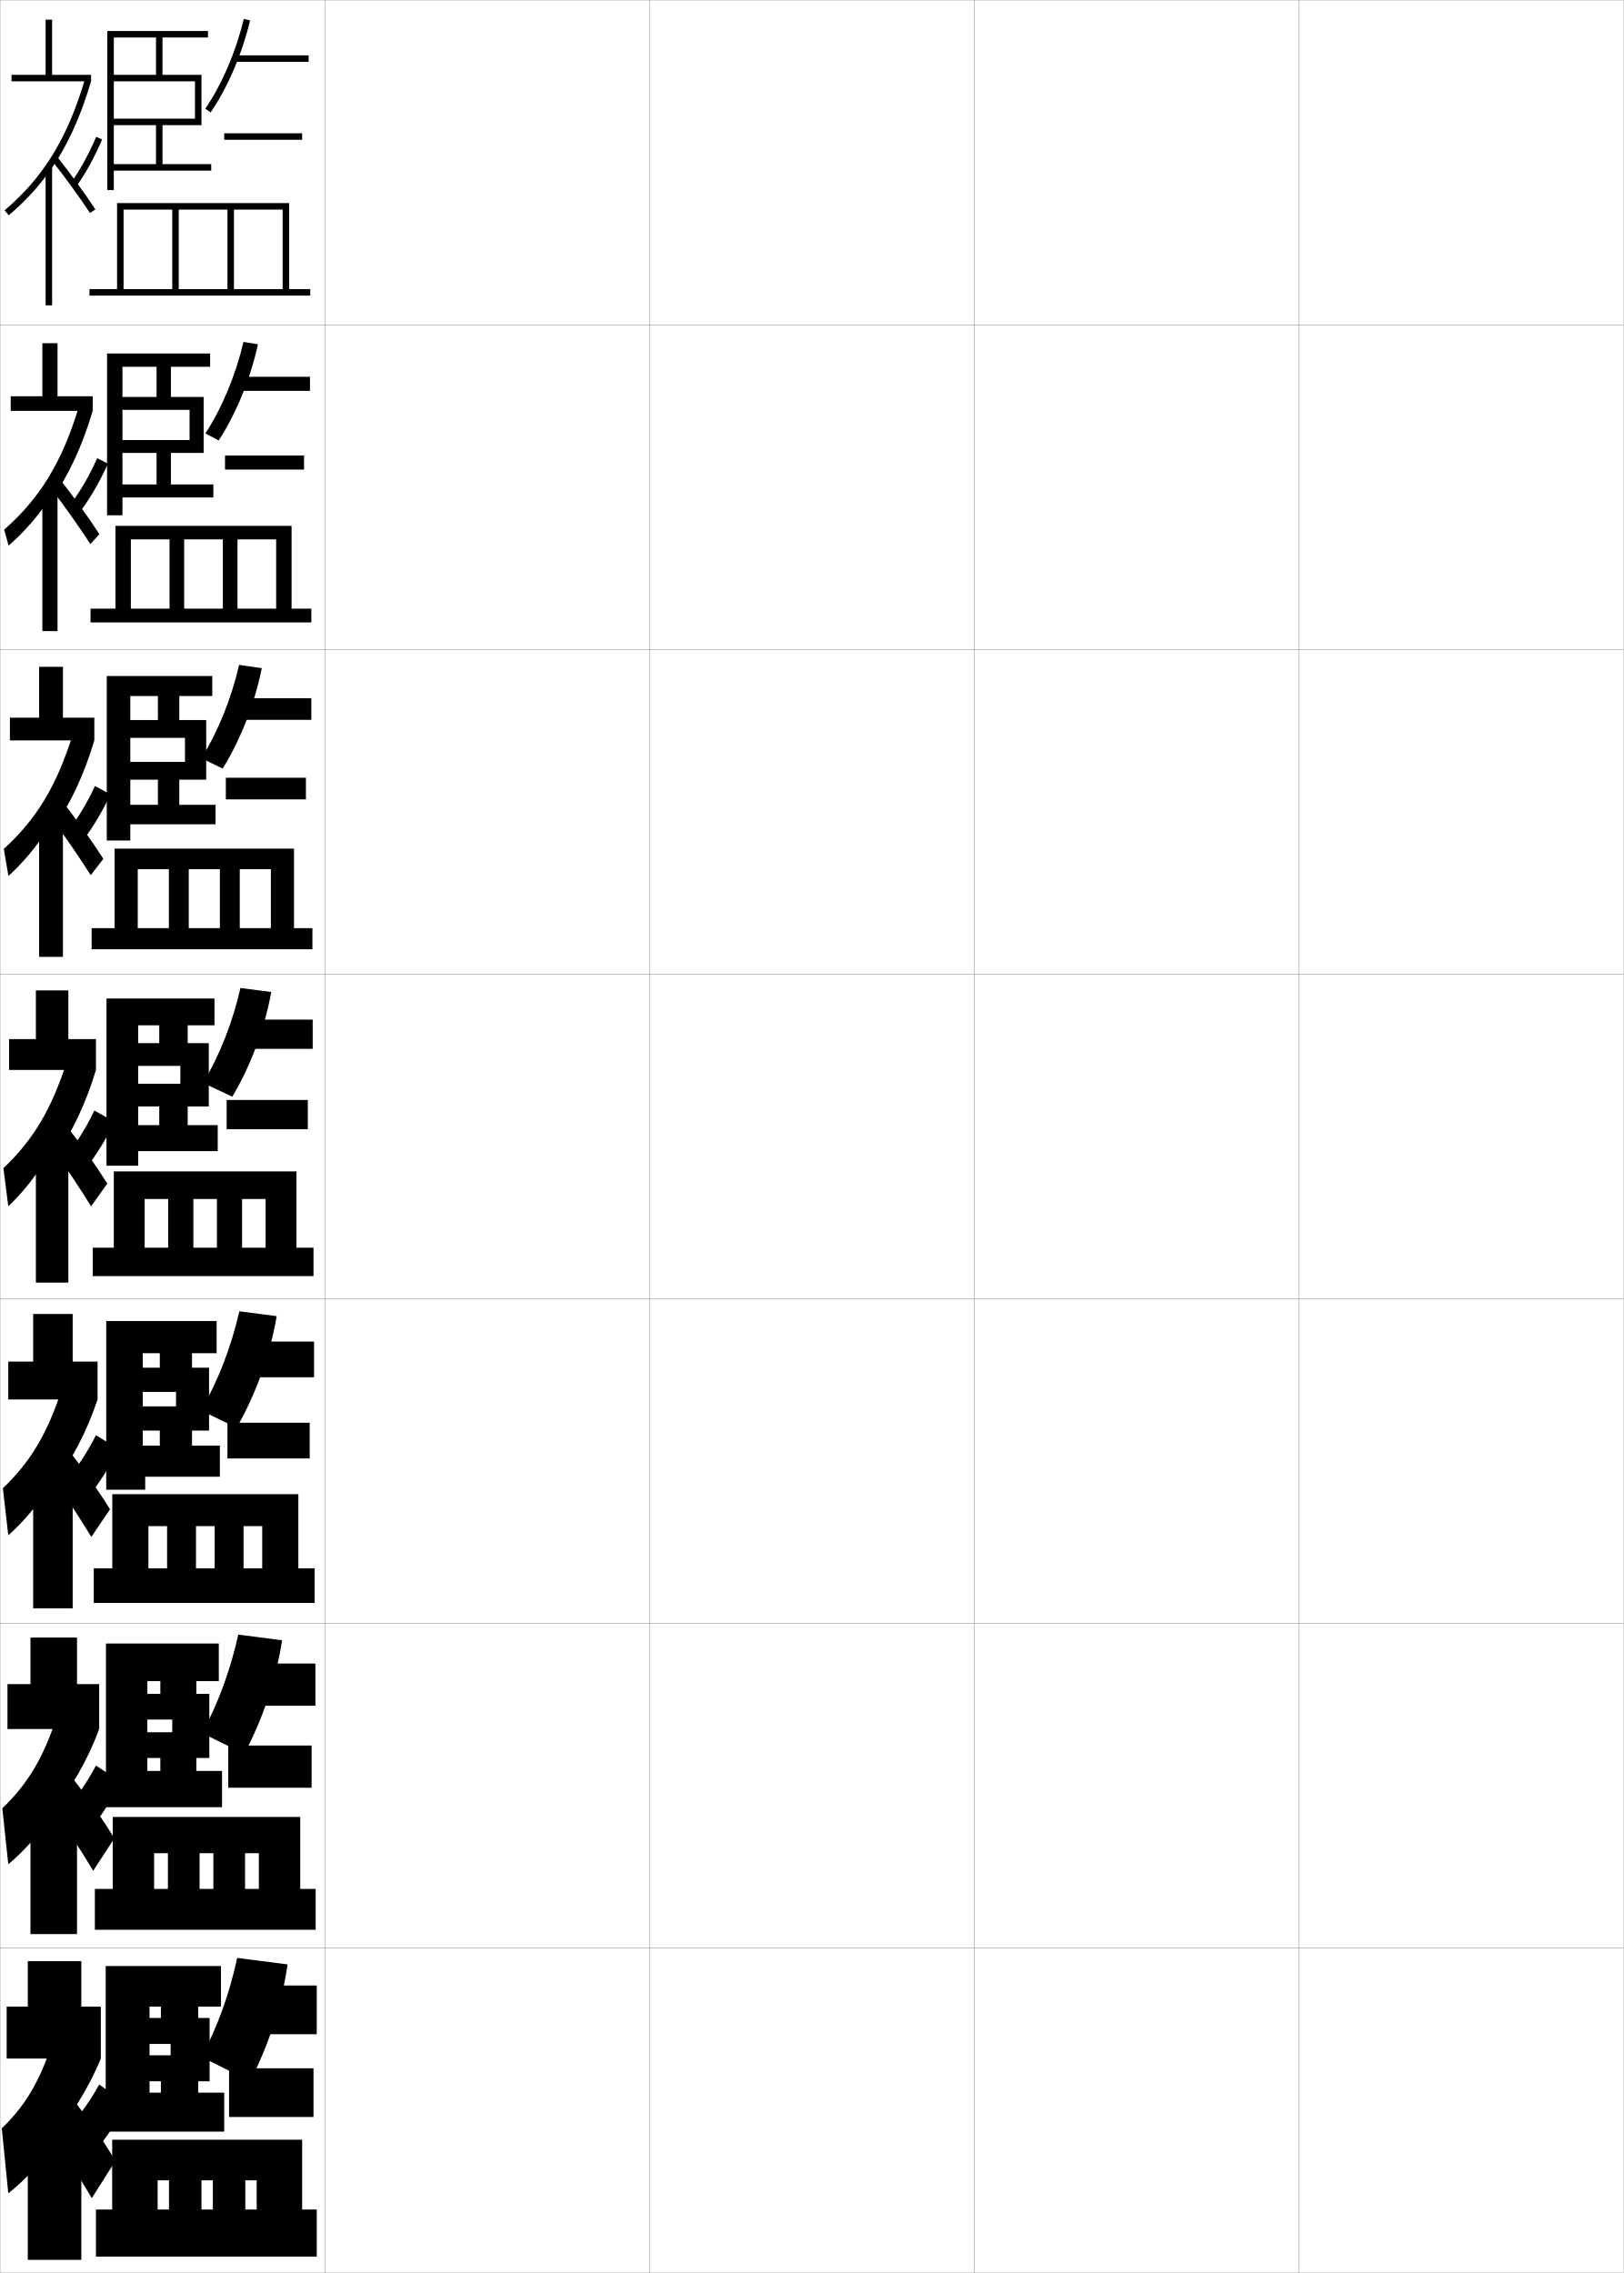
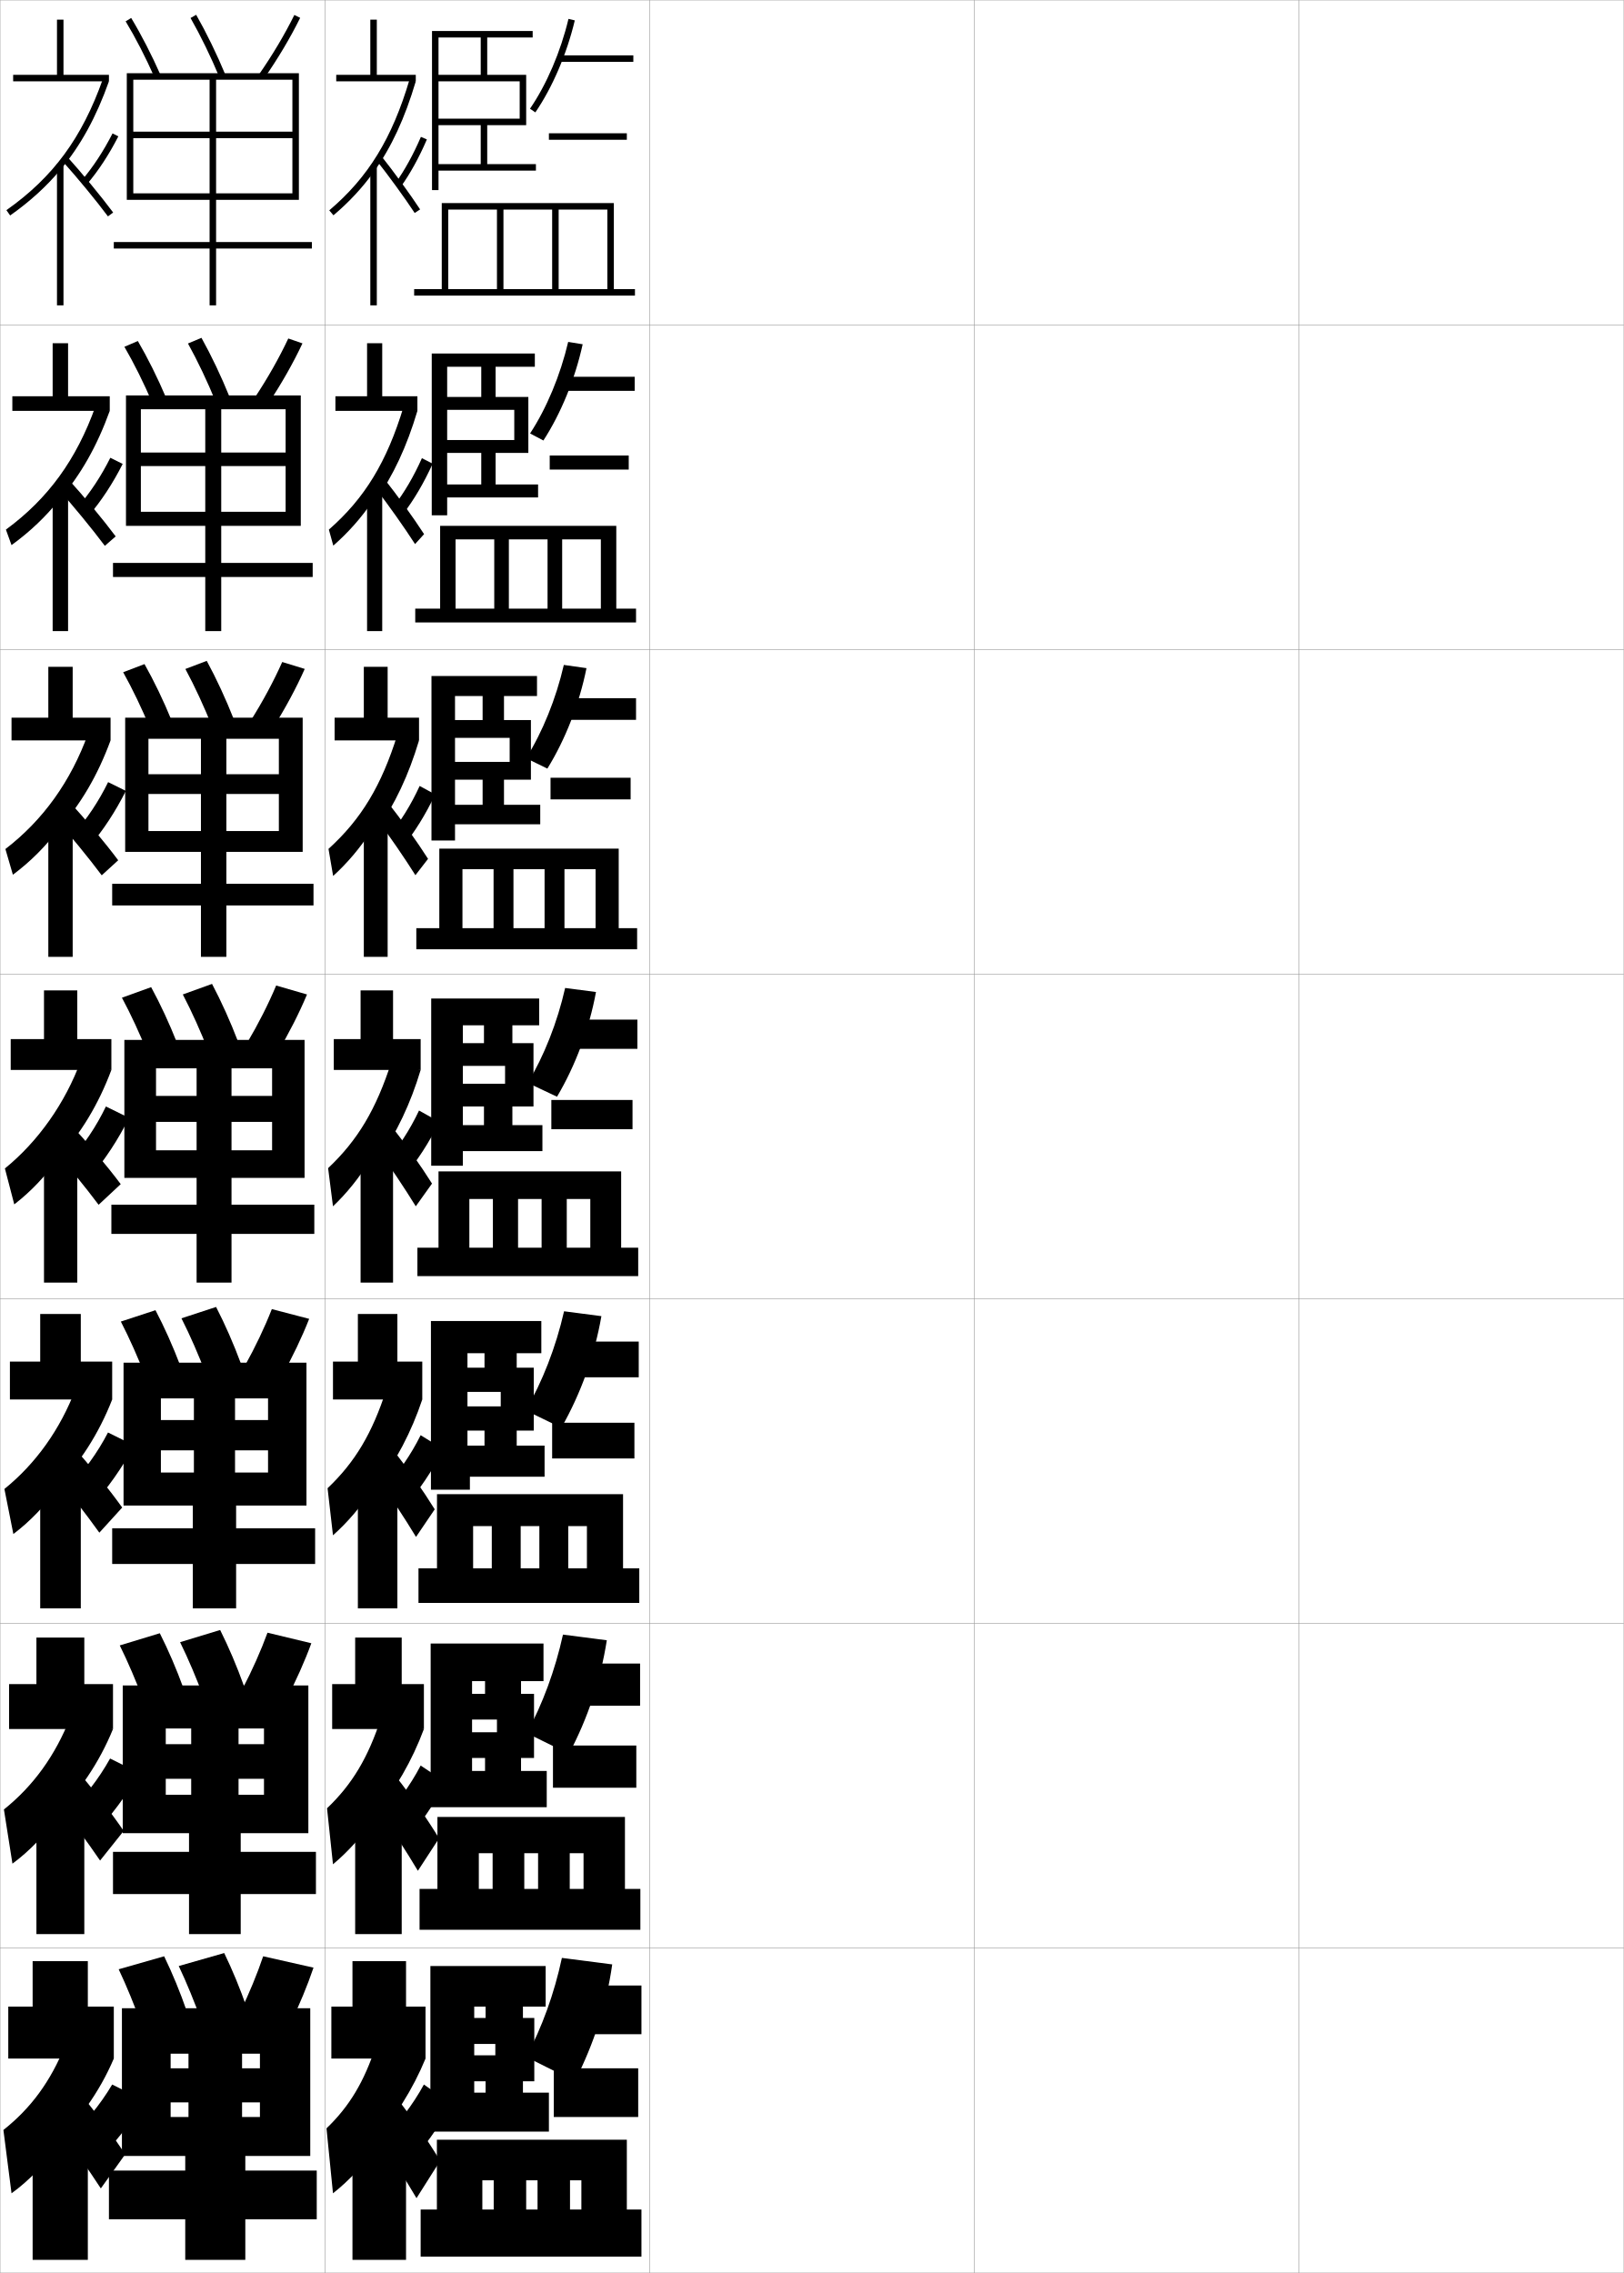
<svg xmlns="http://www.w3.org/2000/svg" width="500.1" height="700.1" viewBox="0 0 500.1 700.1" overflow="visible" enable-background="new 0 0 500.1 700.1" xml:space="preserve">
  <g id="glyphs">
    <g>
      <rect x="0.05" y="0.05" fill="none" stroke="#999999" stroke-width="0.1" width="100" height="100" />
      <rect x="0.05" y="100.05" fill="none" stroke="#999999" stroke-width="0.1" width="100" height="100" />
      <rect x="0.05" y="200.05" fill="none" stroke="#999999" stroke-width="0.1" width="100" height="100" />
      <rect x="0.05" y="300.05" fill="none" stroke="#999999" stroke-width="0.1" width="100" height="100" />
      <rect x="0.05" y="400.05" fill="none" stroke="#999999" stroke-width="0.1" width="100" height="100" />
      <rect x="0.05" y="500.05" fill="none" stroke="#999999" stroke-width="0.1" width="100" height="100" />
      <rect x="0.05" y="600.05" fill="none" stroke="#999999" stroke-width="0.1" width="100" height="100" />
      <rect x="100.05" y="0.05" fill="none" stroke="#999999" stroke-width="0.1" width="100" height="100" />
      <rect x="100.05" y="100.05" fill="none" stroke="#999999" stroke-width="0.1" width="100" height="100" />
      <rect x="100.05" y="200.05" fill="none" stroke="#999999" stroke-width="0.1" width="100" height="100" />
      <rect x="100.05" y="300.05" fill="none" stroke="#999999" stroke-width="0.1" width="100" height="100" />
      <rect x="100.05" y="400.05" fill="none" stroke="#999999" stroke-width="0.1" width="100" height="100" />
      <rect x="100.05" y="500.05" fill="none" stroke="#999999" stroke-width="0.1" width="100" height="100" />
      <rect x="100.05" y="600.05" fill="none" stroke="#999999" stroke-width="0.1" width="100" height="100" />
      <rect x="200.05" y="0.05" fill="none" stroke="#999999" stroke-width="0.1" width="100" height="100" />
      <rect x="200.05" y="100.05" fill="none" stroke="#999999" stroke-width="0.1" width="100" height="100" />
      <rect x="200.05" y="200.05" fill="none" stroke="#999999" stroke-width="0.1" width="100" height="100" />
      <rect x="200.05" y="300.05" fill="none" stroke="#999999" stroke-width="0.1" width="100" height="100" />
      <rect x="200.05" y="400.05" fill="none" stroke="#999999" stroke-width="0.1" width="100" height="100" />
      <rect x="200.05" y="500.05" fill="none" stroke="#999999" stroke-width="0.1" width="100" height="100" />
      <rect x="200.05" y="600.05" fill="none" stroke="#999999" stroke-width="0.1" width="100" height="100" />
      <rect x="300.05" y="0.05" fill="none" stroke="#999999" stroke-width="0.1" width="100" height="100" />
      <rect x="300.05" y="100.05" fill="none" stroke="#999999" stroke-width="0.1" width="100" height="100" />
      <rect x="300.05" y="200.05" fill="none" stroke="#999999" stroke-width="0.1" width="100" height="100" />
      <rect x="300.05" y="300.05" fill="none" stroke="#999999" stroke-width="0.1" width="100" height="100" />
      <rect x="300.05" y="400.05" fill="none" stroke="#999999" stroke-width="0.1" width="100" height="100" />
      <rect x="300.05" y="500.05" fill="none" stroke="#999999" stroke-width="0.1" width="100" height="100" />
      <rect x="300.05" y="600.05" fill="none" stroke="#999999" stroke-width="0.1" width="100" height="100" />
      <rect x="400.05" y="0.05" fill="none" stroke="#999999" stroke-width="0.1" width="100" height="100" />
      <rect x="400.05" y="100.05" fill="none" stroke="#999999" stroke-width="0.1" width="100" height="100" />
      <rect x="400.05" y="200.05" fill="none" stroke="#999999" stroke-width="0.1" width="100" height="100" />
      <rect x="400.05" y="300.05" fill="none" stroke="#999999" stroke-width="0.1" width="100" height="100" />
      <rect x="400.05" y="400.05" fill="none" stroke="#999999" stroke-width="0.1" width="100" height="100" />
      <rect x="400.05" y="500.05" fill="none" stroke="#999999" stroke-width="0.1" width="100" height="100" />
      <rect x="400.05" y="600.05" fill="none" stroke="#999999" stroke-width="0.1" width="100" height="100" />
    </g>
    <g>
-       <polygon points="16.05,23.05 16.05,6.05 14.05,6.05 14.05,23.05 3.55,23.05       3.55,25.05 28.05,25.05 28.05,23.05 " />
-       <path d="M15.05,53.03c5.513-7.67,9.652-16.67,13-27.98l-1.918-0.568      c-5.359,18.111-12.755,30.166-24.729,40.306L2.696,66.312      C7.479,62.264,11.54,57.914,15.05,53.03L15.05,53.03z" />
-       <path d="M15.768,49.172c3.844,4.833,8.757,11.588,11.947,16.429l1.67-1.102      c-3.22-4.884-8.176-11.698-12.053-16.571L15.768,49.172z" />
-       <rect x="14.05" y="51.05" width="2" height="43" />
-       <path d="M21.738,56.465l1.623,1.17c2.905-4.03,5.709-9.11,8.107-14.69      l-1.838-0.789C27.289,47.603,24.56,52.551,21.738,56.465z" />
-     </g>
-     <g>
-       <polygon points="17.716,122.05 28.55,122.05 28.55,126.549 3.299,126.549       3.299,122.05 13.049,122.05 13.049,105.716 17.716,105.716 " />
-       <path d="M15.549,154.37l-0.917,0.167c-3.347,4.937-7.412,9.517-11.985,13.521      l-1.362-4.934c11.035-9.648,17.84-20.83,22.986-37.788l4.279,1.212      C25.284,137.542,21.106,146.51,15.549,154.37z" />
-       <path d="M15.778,150.548l2.543-3.08c4.027,5.067,9.009,11.99,12.285,17.048      l-2.78,3.067C24.604,162.574,19.696,155.616,15.778,150.548z" />
-       <rect x="13.049" y="151.216" width="4.667" height="43.167" />
-       <path d="M21.258,155.91c3.164-4.038,6.183-9.173,8.678-14.79l3.309,1.693      c-2.665,5.881-5.751,11.13-9.072,15.46L21.258,155.91z" />
-     </g>
-     <g>
-       <polygon points="19.383,221.05 29.05,221.05 29.05,228.05 3.05,228.05       3.05,221.05 12.05,221.05 12.05,205.383 19.383,205.383 " />
-       <path d="M16.05,255.71l-1.833,0.333c-3.184,4.99-7.251,9.799-11.618,13.761      l-1.431-8.342c10.096-9.157,16.31-19.464,21.243-35.269l6.639,1.856      C25.866,238.724,21.65,247.661,16.05,255.71z" />
-       <path d="M15.789,251.924l3.521-4.915c4.176,5.26,9.185,12.29,12.518,17.523      l-3.89,5.034C24.685,264.389,19.783,257.226,15.789,251.924z" />
-       <rect x="12.05" y="251.383" width="7.333" height="43.333" />
-       <path d="M19.779,257.354c3.507-4.161,6.815-9.484,9.464-15.27l4.779,2.596      c-2.931,6.183-6.299,11.601-10.036,16.23L19.779,257.354z" />
-     </g>
-     <g>
-       <polygon points="21.05,320.05 29.55,320.05 29.55,329.55 2.8,329.55       2.8,320.05 11.05,320.05 11.05,305.05 21.05,305.05 " />
-       <path d="M16.55,357.05l-2.75,0.5c-3.021,5.043-7.092,10.082-11.25,14l-1.5-11.75      c9.157-8.665,14.78-18.099,19.5-32.75l9,2.5      C26.447,339.905,22.194,348.812,16.55,357.05z" />
-       <path d="M15.8,353.3l4.5-6.75c4.325,5.454,9.361,12.592,12.75,18l-5,7      C24.766,366.203,19.868,358.837,15.8,353.3z" />
-       <rect x="11.05" y="351.55" width="10" height="43.5" />
-       <path d="M18.8,357.8c3.85-4.284,7.447-9.795,10.25-15.75l6.25,3.5      c-3.196,6.483-6.848,12.07-11,17L18.8,357.8z" />
-     </g>
-     <g>
-       <polygon points="2.549,431.05 2.549,419.383 10.216,419.383 10.216,404.717       22.383,404.717 22.383,419.383 30.05,419.383 30.05,431.05 " />
-       <path d="M14.716,458.55c-3.187,5.096-7.766,10.458-12.167,14.333l-1.667-14.5      c8.45-8.029,13.72-16.836,18.083-30.333l11.083,3      c-3.357,10.037-8.032,18.905-14.334,27.333L14.716,458.55z" />
-       <path d="M20.883,446.383c4.475,5.648,9.556,12.917,13,18.5l-5.76,8.5      c-3.328-5.508-8.264-13.062-12.407-18.833L20.883,446.383z" />
-       <rect x="10.216" y="451.717" width="12.167" height="43.666" />
-       <path d="M36.549,446.383c-3.485,6.773-7.431,12.604-12,17.833l-6.167-6      c4.2-4.4,8.142-10.075,11.167-16.166L36.549,446.383z" />
-     </g>
-     <g>
-       <polygon points="2.3,532.55 2.3,518.717 9.383,518.717 9.383,504.383       23.716,504.383 23.716,518.717 30.55,518.717 30.55,532.55 " />
-       <path d="M15.633,559.55c-3.351,5.149-8.439,10.835-13.083,14.667l-1.833-17.25      c7.743-7.394,12.658-15.573,16.667-27.917l13.167,3.5      c-3.611,9.72-8.707,18.55-15.667,27.167L15.633,559.55z" />
-       <path d="M21.966,547.217c4.624,5.842,9.75,13.242,13.25,19l-6.519,10      c-3.372-5.669-8.346-13.41-12.564-19.417L21.966,547.217z" />
-       <rect x="9.383" y="551.883" width="14.333" height="43.834" />
-       <path d="M37.3,548.967c-3.774,7.062-8.015,13.137-13,18.666l-6.833-7.25      c4.55-4.519,8.837-10.355,12.083-16.583L37.3,548.967z" />
-     </g>
-     <g>
-       <polygon points="2.05,634.05 2.05,618.05 8.55,618.05 8.55,604.05       25.05,604.05 25.05,618.05 31.05,618.05 31.05,634.05 " />
-       <path d="M16.55,660.55c-3.516,5.202-9.112,11.211-14,15l-2-20      c7.036-6.757,11.598-14.311,15.25-25.5l15.25,4c-3.866,9.401-9.383,18.194-17,27      L16.55,660.55z" />
-       <path d="M22.05,646.05c4.772,6.036,9.944,13.567,13.5,19.5l-7.279,11.5      c-3.415-5.829-8.428-13.759-12.721-20L22.05,646.05z" />
-       <rect x="8.55" y="652.05" width="16.5" height="44" />
-       <path d="M39.05,648.05c-4.063,7.353-8.599,13.671-14,19.5l-7.5-8.5      c4.9-4.636,9.531-10.637,13-17L39.05,648.05z" />
-     </g>
-     <g>
-       <polygon points="48.05,11.55 48.05,23.05 35.05,23.05 35.05,25.05       60.05,25.05 60.05,36.55 35.05,36.55 35.05,38.55 48.05,38.55       48.05,50.55 50.05,50.55 50.05,38.55 62.05,38.55 62.05,23.05       50.05,23.05 50.05,11.55 64.05,11.55 64.05,9.55 33.05,9.55       33.05,58.55 35.05,58.55 35.05,52.55 65.05,52.55 65.05,50.55       35.05,50.55 35.05,11.55 " />
-       <path d="M63.225,33.484L64.875,34.615c5.257-7.675,9.685-18.002,12.147-28.334      l-1.945-0.463C72.669,15.92,68.349,26.004,63.225,33.484z" />
-       <rect x="72.05" y="17.05" width="23" height="2" />
-       <rect x="69.05" y="41.05" width="24" height="2" />
-       <polygon points="27.55,89.05 27.55,91.05 95.55,91.05 95.55,89.05       89.05,89.05 89.05,62.55 36.05,62.55 36.05,89.05 38.05,89.05       38.05,64.55 53.05,64.55 53.05,89.05 55.05,89.05 55.05,64.55       70.05,64.55 70.05,89.05 72.05,89.05 72.05,64.55 87.05,64.55       87.05,89.05 " />
-     </g>
-     <g>
-       <polygon points="48.217,112.966 48.217,122.266 37.716,122.266 37.716,126.233       58.383,126.233 58.383,135.533 37.716,135.533 37.716,139.5 48.217,139.5       48.217,149.216 52.633,149.216 52.633,139.5 62.716,139.5 62.716,122.266       52.633,122.266 52.633,112.966 64.716,112.966 64.716,108.883 32.966,108.883       32.966,158.716 37.716,158.716 37.716,153.216 65.716,153.216 65.716,149.216       37.716,149.216 37.716,112.966 " />
-       <path d="M63.249,133.506l4.101,2.171c5.404-8.337,9.749-18.941,12.098-29.64      l-4.463-0.726C72.585,115.567,68.324,125.772,63.249,133.506z" />
-       <rect x="72.383" y="116.049" width="23.083" height="4.333" />
-       <rect x="69.3" y="140.299" width="24.333" height="4.333" />
-       <polygon points="27.884,187.466 27.884,191.716 95.883,191.716 95.883,187.466       89.8,187.466 89.8,161.966 35.55,161.966 35.55,187.466 40.3,187.466       40.3,166.133 52.217,166.133 52.217,187.466 56.717,187.466 56.717,166.133       68.633,166.133 68.633,187.466 73.134,187.466 73.134,166.133 85.05,166.133       85.05,187.466 " />
-     </g>
-     <g>
-       <polygon points="48.633,214.383 48.633,221.783 40.133,221.783 40.133,227.267       56.966,227.267 56.966,234.666 40.133,234.666 40.133,240.149 48.633,240.149       48.633,247.883 55.216,247.883 55.216,240.149 63.507,240.149 63.507,221.783       55.216,221.783 55.216,214.383 65.382,214.383 65.382,208.216 32.883,208.216       32.883,258.883 40.133,258.883 40.133,253.883 66.382,253.883 66.382,247.883       40.133,247.883 40.133,214.383 " />
-       <path d="M62.025,233.528l6.55,3.21c5.552-8.999,9.813-19.88,12.049-30.945      l-6.981-0.988C71.252,215.215,67.051,225.542,62.025,233.528z" />
-       <rect x="72.717" y="215.05" width="23.166" height="6.667" />
-       <rect x="69.551" y="239.55" width="24.665" height="6.667" />
-       <polygon points="28.216,285.883 28.216,292.383 96.216,292.383 96.216,285.883       90.549,285.883 90.549,261.383 35.298,261.383 35.298,285.883 42.423,285.883       42.423,267.716 52.007,267.716 52.007,285.883 58.132,285.883 58.132,267.716       67.715,267.716 67.715,285.883 73.841,285.883 73.841,267.716 83.424,267.716       83.424,285.883 " />
-     </g>
-     <g>
-       <polygon points="49.05,315.8 49.05,321.3 42.55,321.3 42.55,328.3       55.55,328.3 55.55,333.8 42.55,333.8 42.55,340.8 49.05,340.8       49.05,346.55 57.8,346.55 57.8,340.8 64.3,340.8 64.3,321.3       57.8,321.3 57.8,315.8 66.05,315.8 66.05,307.55 32.8,307.55       32.8,359.05 42.55,359.05 42.55,354.55 67.05,354.55 67.05,346.55       42.55,346.55 42.55,315.8 " />
-       <path d="M62.55,333.55l9,4.25c5.7-9.661,9.879-20.818,12-32.25l-9.5-1.25      C71.669,314.863,67.526,325.311,62.55,333.55z" />
-       <rect x="73.05" y="314.05" width="23.25" height="9" />
-       <rect x="69.8" y="338.8" width="25" height="9" />
-       <polygon points="28.55,384.3 28.55,393.05 96.55,393.05 96.55,384.3       91.3,384.3 91.3,360.8 35.05,360.8 35.05,384.3 44.55,384.3       44.55,369.3 51.8,369.3 51.8,384.3 59.55,384.3 59.55,369.3       66.8,369.3 66.8,384.3 74.55,384.3 74.55,369.3 81.8,369.3       81.8,384.3 " />
-     </g>
-     <g>
-       <polygon points="49.217,416.8 49.217,421.259 43.966,421.259 43.966,428.716       54.216,428.716 54.216,433.175 43.966,433.175 43.966,440.634 49.217,440.634       49.217,445.259 59.134,445.259 59.134,440.634 64.383,440.634 64.383,421.259       59.134,421.259 59.134,416.8 66.717,416.8 66.717,406.884 32.716,406.884       32.716,458.841 44.717,458.841 44.717,454.841 67.717,454.841 67.717,445.259       43.966,445.259 43.966,416.8 " />
-       <path d="M61.883,434.425l11,5.334c6.021-10.603,10.221-22.27,12.334-34.375      l-11.5-1.5C71.212,414.918,67.003,425.707,61.883,434.425z" />
-       <rect x="73.383" y="413.216" width="23.333" height="11" />
-       <rect x="70.049" y="438.216" width="25.335" height="11" />
-       <polygon points="28.883,483.05 28.883,493.716 96.884,493.716 96.884,483.05       91.884,483.05 91.884,460.216 34.583,460.216 34.583,483.05 45.708,483.05       45.708,470.05 51.458,470.05 51.458,483.05 60.358,483.05 60.358,470.05       66.108,470.05 66.108,483.05 75.007,483.05 75.007,470.05 80.757,470.05       80.757,483.05 " />
-     </g>
-     <g>
-       <polygon points="49.383,517.8 49.383,521.717 45.383,521.717 45.383,529.633       53.049,529.633 53.049,533.55 45.383,533.55 45.383,541.467 49.383,541.467       49.383,545.467 60.466,545.467 60.466,541.467 64.466,541.467 64.466,521.717       60.466,521.717 60.466,517.8 67.383,517.8 67.383,506.217 32.633,506.217       32.633,556.633 46.883,556.633 46.883,556.633 68.383,556.633 68.383,545.467       45.383,545.467 45.383,517.8 " />
-       <path d="M62.217,533.8l13,6.417c5.853-11.081,9.733-22.749,11.667-35      l-13.5-1.75C70.968,514.43,67.048,525.031,62.217,533.8z" />
-       <rect x="73.717" y="512.383" width="23.416" height="13" />
-       <rect x="70.3" y="537.633" width="25.667" height="13" />
-       <polygon points="29.216,581.8 29.216,594.383 97.217,594.383 97.217,581.8       92.467,581.8 92.467,559.633 34.717,559.633 34.717,581.8 47.466,581.8       47.466,570.8 51.716,570.8 51.716,581.8 61.467,581.8 61.467,570.8       65.717,570.8 65.717,581.8 75.466,581.8 75.466,570.8 79.716,570.8       79.716,581.8 " />
-     </g>
-     <g>
-       <polygon points="46.05,618.05 49.55,618.05 49.55,621.55 46.05,621.55       46.05,629.55 52.55,629.55 52.55,633.05 46.05,633.05 46.05,641.05       49.55,641.05 49.55,644.55 61.05,644.55 61.05,641.05 64.55,641.05       64.55,621.55 61.05,621.55 61.05,618.05 68.05,618.05 68.05,605.55       32.55,605.55 32.55,656.55 49.05,656.55 49.05,656.55 69.05,656.55       69.05,644.55 46.05,644.55 " />
-       <path d="M62.05,633.55l15,7.5c5.939-11.765,9.721-23.471,11.5-36l-15.5-2      C70.695,614.076,66.881,624.551,62.05,633.55z" />
-       <rect x="74.05" y="611.55" width="23.5" height="15" />
-       <rect x="70.55" y="637.05" width="26" height="15" />
-       <polygon points="29.55,680.55 29.55,695.05 97.55,695.05 97.55,680.55       93.05,680.55 93.05,659.05 34.55,659.05 34.55,680.55 48.55,680.55       48.55,671.55 52.05,671.55 52.05,680.55 62.05,680.55 62.05,671.55       65.55,671.55 65.55,680.55 75.55,680.55 75.55,671.55 79.05,671.55       79.05,680.55 " />
+       <polygon points="116.05,23.05 116.05,6.05 114.05,6.05 114.05,23.05       103.55,23.05 103.55,25.05 128.05,25.05 128.05,23.05 " />
+       <path d="M115.05,53.03c5.513-7.67,9.652-16.67,13-27.98l-1.918-0.568      c-5.359,18.111-12.755,30.166-24.729,40.306l1.293,1.525      C107.479,62.264,111.54,57.914,115.05,53.03L115.05,53.03z" />
+       <path d="M115.768,49.172c3.844,4.833,8.757,11.588,11.947,16.429l1.67-1.102      c-3.22-4.884-8.176-11.698-12.053-16.571L115.768,49.172z" />
+       <rect x="114.05" y="51.05" width="2" height="43" />
+       <path d="M121.738,56.465l1.623,1.17c2.905-4.03,5.709-9.11,8.107-14.69      l-1.838-0.789C127.289,47.603,124.56,52.551,121.738,56.465z" />
+     </g>
+     <g>
+       <polygon points="117.716,122.05 128.55,122.05 128.55,126.549 103.299,126.549       103.299,122.05 113.049,122.05 113.049,105.716 117.716,105.716 " />
+       <path d="M115.549,154.37l-0.917,0.167c-3.347,4.937-7.412,9.517-11.985,13.521      l-1.362-4.934c11.035-9.648,17.84-20.83,22.986-37.788l4.279,1.212      C125.284,137.542,121.106,146.51,115.549,154.37z" />
+       <path d="M115.778,150.548l2.543-3.08c4.027,5.067,9.009,11.99,12.285,17.048      l-2.78,3.067C124.604,162.574,119.696,155.616,115.778,150.548z" />
+       <rect x="113.049" y="151.216" width="4.667" height="43.167" />
+       <path d="M121.258,155.91c3.164-4.038,6.183-9.173,8.678-14.79l3.309,1.693      c-2.665,5.881-5.751,11.13-9.072,15.46L121.258,155.91z" />
+     </g>
+     <g>
+       <polygon points="119.383,221.05 129.05,221.05 129.05,228.05 103.05,228.05       103.05,221.05 112.05,221.05 112.05,205.383 119.383,205.383 " />
+       <path d="M116.05,255.71l-1.833,0.333c-3.184,4.99-7.251,9.799-11.618,13.761      l-1.431-8.342c10.096-9.157,16.31-19.464,21.243-35.269l6.639,1.856      C125.866,238.724,121.65,247.661,116.05,255.71z" />
+       <path d="M115.789,251.924l3.521-4.915c4.176,5.26,9.185,12.29,12.518,17.523      l-3.89,5.034C124.685,264.389,119.783,257.226,115.789,251.924z" />
+       <rect x="112.05" y="251.383" width="7.333" height="43.333" />
+       <path d="M119.779,257.354c3.507-4.161,6.815-9.484,9.464-15.27l4.779,2.596      c-2.931,6.183-6.299,11.601-10.036,16.23L119.779,257.354z" />
+     </g>
+     <g>
+       <polygon points="121.05,320.05 129.55,320.05 129.55,329.55 102.8,329.55       102.8,320.05 111.05,320.05 111.05,305.05 121.05,305.05 " />
+       <path d="M116.55,357.05l-2.75,0.5c-3.021,5.043-7.092,10.082-11.25,14l-1.5-11.75      c9.157-8.665,14.78-18.099,19.5-32.75l9,2.5      C126.447,339.905,122.194,348.812,116.55,357.05z" />
+       <path d="M115.8,353.3l4.5-6.75c4.325,5.454,9.361,12.592,12.75,18l-5,7      C124.766,366.203,119.868,358.837,115.8,353.3z" />
+       <rect x="111.05" y="351.55" width="10" height="43.5" />
+       <path d="M118.8,357.8c3.85-4.284,7.447-9.795,10.25-15.75l6.25,3.5      c-3.196,6.483-6.848,12.07-11,17L118.8,357.8z" />
+     </g>
+     <g>
+       <polygon points="102.549,431.05 102.549,419.383 110.216,419.383 110.216,404.717       122.383,404.717 122.383,419.383 130.05,419.383 130.05,431.05 " />
+       <path d="M114.716,458.55c-3.187,5.096-7.766,10.458-12.167,14.333l-1.667-14.5      c8.45-8.029,13.72-16.836,18.083-30.333l11.083,3      c-3.357,10.037-8.032,18.905-14.334,27.333L114.716,458.55z" />
+       <path d="M120.883,446.383c4.475,5.648,9.556,12.917,13,18.5l-5.76,8.5      c-3.328-5.508-8.264-13.062-12.407-18.833L120.883,446.383z" />
+       <rect x="110.216" y="451.717" width="12.167" height="43.666" />
+       <path d="M136.549,446.383c-3.485,6.773-7.431,12.604-12,17.833l-6.167-6      c4.2-4.4,8.142-10.075,11.167-16.166L136.549,446.383z" />
+     </g>
+     <g>
+       <polygon points="102.3,532.55 102.3,518.717 109.383,518.717 109.383,504.383       123.716,504.383 123.716,518.717 130.55,518.717 130.55,532.55 " />
+       <path d="M115.633,559.55c-3.351,5.149-8.439,10.835-13.083,14.667l-1.833-17.25      c7.743-7.394,12.658-15.573,16.667-27.917l13.167,3.5      c-3.611,9.72-8.707,18.55-15.667,27.167L115.633,559.55z" />
+       <path d="M121.966,547.217c4.624,5.842,9.75,13.242,13.25,19l-6.519,10      c-3.372-5.669-8.346-13.41-12.564-19.417L121.966,547.217z" />
+       <rect x="109.383" y="551.883" width="14.333" height="43.834" />
+       <path d="M137.3,548.967c-3.774,7.062-8.015,13.137-13,18.666l-6.833-7.25      c4.55-4.519,8.837-10.355,12.083-16.583L137.3,548.967z" />
+     </g>
+     <g>
+       <polygon points="102.05,634.05 102.05,618.05 108.55,618.05 108.55,604.05       125.05,604.05 125.05,618.05 131.05,618.05 131.05,634.05 " />
+       <path d="M116.55,660.55c-3.516,5.202-9.112,11.211-14,15l-2-20      c7.036-6.757,11.598-14.311,15.25-25.5l15.25,4c-3.866,9.401-9.383,18.194-17,27      L116.55,660.55z" />
+       <path d="M122.05,646.05c4.772,6.036,9.944,13.567,13.5,19.5l-7.279,11.5      c-3.415-5.829-8.428-13.759-12.721-20L122.05,646.05z" />
+       <rect x="108.55" y="652.05" width="16.5" height="44" />
+       <path d="M139.05,648.05c-4.063,7.353-8.599,13.671-14,19.5l-7.5-8.5      c4.9-4.636,9.531-10.637,13-17L139.05,648.05z" />
+     </g>
+     <g>
+       <polygon points="148.05,11.55 148.05,23.05 135.05,23.05 135.05,25.05       160.05,25.05 160.05,36.55 135.05,36.55 135.05,38.55 148.05,38.55       148.05,50.55 150.05,50.55 150.05,38.55 162.05,38.55 162.05,23.05       150.05,23.05 150.05,11.55 164.05,11.55 164.05,9.55 133.05,9.55       133.05,58.55 135.05,58.55 135.05,52.55 165.05,52.55 165.05,50.55       135.05,50.55 135.05,11.55 " />
+       <path d="M163.225,33.484L164.875,34.615c5.257-7.675,9.685-18.002,12.147-28.334      l-1.945-0.463C172.669,15.92,168.349,26.004,163.225,33.484z" />
+       <rect x="172.05" y="17.05" width="23" height="2" />
+       <rect x="169.05" y="41.05" width="24" height="2" />
+       <polygon points="127.55,89.05 127.55,91.05 195.55,91.05 195.55,89.05       189.05,89.05 189.05,62.55 136.05,62.55 136.05,89.05 138.05,89.05       138.05,64.55 153.05,64.55 153.05,89.05 155.05,89.05 155.05,64.55       170.05,64.55 170.05,89.05 172.05,89.05 172.05,64.55 187.05,64.55       187.05,89.05 " />
+     </g>
+     <g>
+       <polygon points="148.217,112.966 148.217,122.266 137.716,122.266 137.716,126.233       158.383,126.233 158.383,135.533 137.716,135.533 137.716,139.5 148.217,139.5       148.217,149.216 152.633,149.216 152.633,139.5 162.716,139.5 162.716,122.266       152.633,122.266 152.633,112.966 164.716,112.966 164.716,108.883 132.966,108.883       132.966,158.716 137.716,158.716 137.716,153.216 165.716,153.216 165.716,149.216       137.716,149.216 137.716,112.966 " />
+       <path d="M163.249,133.506l4.101,2.171c5.404-8.337,9.749-18.941,12.098-29.64      l-4.463-0.726C172.585,115.567,168.324,125.772,163.249,133.506z" />
+       <rect x="172.383" y="116.049" width="23.083" height="4.333" />
+       <rect x="169.3" y="140.299" width="24.333" height="4.333" />
+       <polygon points="127.884,187.466 127.884,191.716 195.883,191.716 195.883,187.466       189.8,187.466 189.8,161.966 135.55,161.966 135.55,187.466 140.3,187.466       140.3,166.133 152.217,166.133 152.217,187.466 156.717,187.466 156.717,166.133       168.633,166.133 168.633,187.466 173.134,187.466 173.134,166.133 185.05,166.133       185.05,187.466 " />
+     </g>
+     <g>
+       <polygon points="148.633,214.383 148.633,221.783 140.133,221.783 140.133,227.267       156.966,227.267 156.966,234.666 140.133,234.666 140.133,240.149 148.633,240.149       148.633,247.883 155.216,247.883 155.216,240.149 163.507,240.149 163.507,221.783       155.216,221.783 155.216,214.383 165.382,214.383 165.382,208.216 132.883,208.216       132.883,258.883 140.133,258.883 140.133,253.883 166.382,253.883 166.382,247.883       140.133,247.883 140.133,214.383 " />
+       <path d="M162.025,233.528l6.55,3.21c5.552-8.999,9.813-19.88,12.049-30.945      l-6.981-0.988C171.252,215.215,167.051,225.542,162.025,233.528z" />
+       <rect x="172.717" y="215.05" width="23.166" height="6.667" />
+       <rect x="169.551" y="239.55" width="24.665" height="6.667" />
+       <polygon points="128.216,285.883 128.216,292.383 196.216,292.383 196.216,285.883       190.549,285.883 190.549,261.383 135.298,261.383 135.298,285.883 142.423,285.883       142.423,267.716 152.007,267.716 152.007,285.883 158.132,285.883 158.132,267.716       167.715,267.716 167.715,285.883 173.841,285.883 173.841,267.716 183.424,267.716       183.424,285.883 " />
+     </g>
+     <g>
+       <polygon points="149.05,315.8 149.05,321.3 142.55,321.3 142.55,328.3       155.55,328.3 155.55,333.8 142.55,333.8 142.55,340.8 149.05,340.8       149.05,346.55 157.8,346.55 157.8,340.8 164.3,340.8 164.3,321.3       157.8,321.3 157.8,315.8 166.05,315.8 166.05,307.55 132.8,307.55       132.8,359.05 142.55,359.05 142.55,354.55 167.05,354.55 167.05,346.55       142.55,346.55 142.55,315.8 " />
+       <path d="M162.55,333.55l9,4.25c5.7-9.661,9.879-20.818,12-32.25l-9.5-1.25      C171.669,314.863,167.526,325.311,162.55,333.55z" />
+       <rect x="173.05" y="314.05" width="23.25" height="9" />
+       <rect x="169.8" y="338.8" width="25" height="9" />
+       <polygon points="128.55,384.3 128.55,393.05 196.55,393.05 196.55,384.3       191.3,384.3 191.3,360.8 135.05,360.8 135.05,384.3 144.55,384.3       144.55,369.3 151.8,369.3 151.8,384.3 159.55,384.3 159.55,369.3       166.8,369.3 166.8,384.3 174.55,384.3 174.55,369.3 181.8,369.3       181.8,384.3 " />
+     </g>
+     <g>
+       <polygon points="149.217,416.8 149.217,421.259 143.966,421.259 143.966,428.716       154.216,428.716 154.216,433.175 143.966,433.175 143.966,440.634 149.217,440.634       149.217,445.259 159.134,445.259 159.134,440.634 164.383,440.634 164.383,421.259       159.134,421.259 159.134,416.8 166.717,416.8 166.717,406.884 132.716,406.884       132.716,458.841 144.717,458.841 144.717,454.841 167.717,454.841 167.717,445.259       143.966,445.259 143.966,416.8 " />
+       <path d="M161.883,434.425l11,5.334c6.021-10.603,10.221-22.27,12.334-34.375      l-11.5-1.5C171.212,414.918,167.003,425.707,161.883,434.425z" />
+       <rect x="173.383" y="413.216" width="23.333" height="11" />
+       <rect x="170.049" y="438.216" width="25.335" height="11" />
+       <polygon points="128.883,483.05 128.883,493.716 196.884,493.716 196.884,483.05       191.884,483.05 191.884,460.216 134.583,460.216 134.583,483.05 145.708,483.05       145.708,470.05 151.458,470.05 151.458,483.05 160.358,483.05 160.358,470.05       166.108,470.05 166.108,483.05 175.007,483.05 175.007,470.05 180.757,470.05       180.757,483.05 " />
+     </g>
+     <g>
+       <polygon points="149.383,517.8 149.383,521.717 145.383,521.717 145.383,529.633       153.049,529.633 153.049,533.55 145.383,533.55 145.383,541.467 149.383,541.467       149.383,545.467 160.466,545.467 160.466,541.467 164.466,541.467 164.466,521.717       160.466,521.717 160.466,517.8 167.383,517.8 167.383,506.217 132.633,506.217       132.633,556.633 146.883,556.633 146.883,556.633 168.383,556.633 168.383,545.467       145.383,545.467 145.383,517.8 " />
+       <path d="M162.217,533.8l13,6.417c5.853-11.081,9.733-22.749,11.667-35      l-13.5-1.75C170.968,514.43,167.048,525.031,162.217,533.8z" />
+       <rect x="173.717" y="512.383" width="23.416" height="13" />
+       <rect x="170.3" y="537.633" width="25.667" height="13" />
+       <polygon points="129.216,581.8 129.216,594.383 197.217,594.383 197.217,581.8       192.467,581.8 192.467,559.633 134.717,559.633 134.717,581.8 147.466,581.8       147.466,570.8 151.716,570.8 151.716,581.8 161.467,581.8 161.467,570.8       165.717,570.8 165.717,581.8 175.466,581.8 175.466,570.8 179.716,570.8       179.716,581.8 " />
+     </g>
+     <g>
+       <polygon points="146.05,618.05 149.55,618.05 149.55,621.55 146.05,621.55       146.05,629.55 152.55,629.55 152.55,633.05 146.05,633.05 146.05,641.05       149.55,641.05 149.55,644.55 161.05,644.55 161.05,641.05 164.55,641.05       164.55,621.55 161.05,621.55 161.05,618.05 168.05,618.05 168.05,605.55       132.55,605.55 132.55,656.55 149.05,656.55 149.05,656.55 169.05,656.55       169.05,644.55 146.05,644.55 " />
+       <path d="M162.05,633.55l15,7.5c5.939-11.765,9.721-23.471,11.5-36l-15.5-2      C170.695,614.076,166.881,624.551,162.05,633.55z" />
+       <rect x="174.05" y="611.55" width="23.5" height="15" />
+       <rect x="170.55" y="637.05" width="26" height="15" />
+       <polygon points="129.55,680.55 129.55,695.05 197.55,695.05 197.55,680.55       193.05,680.55 193.05,659.05 134.55,659.05 134.55,680.55 148.55,680.55       148.55,671.55 152.05,671.55 152.05,680.55 162.05,680.55 162.05,671.55       165.55,671.55 165.55,680.55 175.55,680.55 175.55,671.55 179.05,671.55       179.05,680.55 " />
+     </g>
+     <g>
+       <path d="M38.693,6.565c3.094,5.139,6.186,11.151,8.941,17.389l1.829-0.809      c-2.789-6.312-5.921-12.402-9.058-17.611L38.693,6.565z" />
+       <path d="M58.681,5.545c3.144,5.521,6.237,11.88,8.945,18.39l1.848-0.77      c-2.74-6.583-5.871-13.019-9.055-18.61L58.681,5.545z" />
+       <path d="M79.729,22.979l1.641,1.143C85.626,18.004,89.456,11.562,92.446,5.491      l-1.793-0.883C87.705,10.59,83.928,16.942,79.729,22.979z" />
+       <polygon points="92.05,22.55 39.05,22.55 39.05,61.55 41.05,61.55       41.05,24.55 90.05,24.55 90.05,59.55 66.55,59.55 66.55,42.55       90.05,42.55 90.05,40.55 66.55,40.55 66.55,24.55 64.55,24.55       64.55,40.55 41.05,40.55 41.05,42.55 64.55,42.55 64.55,59.55       41.05,59.55 41.05,61.55 64.55,61.55 64.55,74.55 35.05,74.55       35.05,76.55 64.55,76.55 64.55,94.05 66.55,94.05 66.55,76.55       96.05,76.55 96.05,74.55 66.55,74.55 66.55,61.55 92.05,61.55 " />
+     </g>
+     <g>
+       <g>
+         <path d="M51.168,122.548c-2.663-6.245-5.682-12.31-8.715-17.509l-4.142,1.771       c2.988,5.148,5.968,11.149,8.618,17.324L51.168,122.548z" />
+         <path d="M70.758,122.395c-2.622-6.471-5.641-12.823-8.712-18.342l-4.159,1.744       c3.03,5.466,6.012,11.756,8.621,18.158L70.758,122.395z" />
+         <path d="M78.516,122.397l4.235,1.721c3.99-6.025,7.596-12.381,10.396-18.358       l-4.362-1.505C86.019,110.157,82.46,116.439,78.516,122.397z" />
+         <polygon points="92.633,121.799 38.799,121.799 38.799,161.966 43.383,161.966        43.383,126.05 87.966,126.05 87.966,157.633 68.133,157.633 68.133,143.55        87.966,143.55 87.966,139.383 68.133,139.383 68.133,126.05 63.216,126.05        63.216,139.383 43.383,139.383 43.383,143.55 63.216,143.55 63.216,157.633        43.383,157.633 43.383,161.966 63.216,161.966 63.216,173.383 34.799,173.383        34.799,177.716 63.216,177.716 63.216,194.383 68.133,194.383 68.133,177.716        96.299,177.716 96.299,173.383 68.133,173.383 68.133,161.966 92.633,161.966 " />
+       </g>
+       <g>
+         <path d="M52.874,221.952c-2.537-6.178-5.444-12.217-8.372-17.408l-6.571,2.51       c2.882,5.158,5.751,11.147,8.294,17.259L52.874,221.952z" />
+         <path d="M72.042,221.625c-2.504-6.357-5.411-12.627-8.37-18.074l-6.58,2.497       c2.916,5.412,5.786,11.632,8.297,17.926L72.042,221.625z" />
+         <path d="M77.302,221.816l6.829,2.3c3.726-5.934,7.105-12.204,9.718-18.086       l-6.931-2.128C84.334,209.725,80.993,215.937,77.302,221.816z" />
+         <polygon points="93.216,221.05 38.55,221.05 38.55,262.383 45.716,262.383        45.716,227.55 85.883,227.55 85.883,255.967 69.716,255.967 69.716,244.55        85.883,244.55 85.883,238.467 69.716,238.467 69.716,227.55 61.883,227.55        61.883,238.467 45.716,238.467 45.716,244.55 61.883,244.55 61.883,255.967        45.716,255.967 45.716,262.383 61.883,262.383 61.883,272.216 34.55,272.216        34.55,278.883 61.883,278.883 61.883,294.716 69.716,294.716 69.716,278.883        96.55,278.883 96.55,272.216 69.716,272.216 69.716,262.383 93.216,262.383 " />
+       </g>
+       <g>
+         <path d="M54.579,321.355c-2.41-6.11-5.205-12.124-8.029-17.306l-9,3.25       c2.776,5.168,5.534,11.145,7.971,17.194L54.579,321.355z" />
+         <path d="M73.327,320.855c-2.386-6.245-5.181-12.432-8.027-17.806l-9,3.25       c2.802,5.357,5.561,11.508,7.973,17.694L73.327,320.855z" />
+         <path d="M76.088,321.235l9.424,2.879c3.46-5.843,6.615-12.026,9.038-17.814       l-9.5-2.75C82.648,309.293,79.525,315.435,76.088,321.235z" />
+         <polygon points="93.8,320.3 38.3,320.3 38.3,362.8 48.05,362.8        48.05,329.05 83.8,329.05 83.8,354.3 71.3,354.3 71.3,345.55        83.8,345.55 83.8,337.55 71.3,337.55 71.3,329.05 60.55,329.05        60.55,337.55 48.05,337.55 48.05,345.55 60.55,345.55 60.55,354.3        48.05,354.3 48.05,362.8 60.55,362.8 60.55,371.05 34.3,371.05        34.3,380.05 60.55,380.05 60.55,395.05 71.3,395.05 71.3,380.05        96.8,380.05 96.8,371.05 71.3,371.05 71.3,362.8 93.8,362.8 " />
+       </g>
+       <g>
+         <path d="M55.569,420.753c-2.284-6.042-4.967-12.03-7.687-17.203l-10.666,3.5       c2.671,5.178,5.317,11.143,7.646,17.129L55.569,420.753z" />
+         <path d="M74.234,420.087c-2.268-6.133-4.95-12.236-7.685-17.537l-10.667,3.5       c2.688,5.304,5.335,11.385,7.649,17.463L74.234,420.087z" />
+         <path d="M75.409,420.673l11.449,3.086c3.195-5.751,6.125-11.849,8.359-17.543l-11.5-3       C81.497,408.88,78.593,414.952,75.409,420.673z" />
+         <polygon points="94.383,419.716 38.05,419.716 38.05,463.716 49.55,463.716        49.55,430.716 82.55,430.716 82.55,453.55 72.383,453.55 72.383,446.716        82.55,446.716 82.55,437.384 72.383,437.384 72.383,430.716 59.717,430.716        59.717,437.384 49.55,437.384 49.55,446.716 59.717,446.716 59.717,453.55        49.55,453.55 49.55,463.716 59.383,463.716 59.383,470.716 34.55,470.716        34.55,481.716 59.383,481.716 59.383,495.384 72.717,495.384 72.717,481.716        97.05,481.716 97.05,470.716 72.717,470.716 72.717,463.716 94.383,463.716 " />
+       </g>
+       <g>
+         <path d="M56.56,520.151c-2.158-5.975-4.729-11.938-7.343-17.102l-12.333,3.75       c2.565,5.187,5.101,11.14,7.323,17.064L56.56,520.151z" />
+         <path d="M75.142,519.318c-2.15-6.02-4.72-12.04-7.342-17.269l-12.333,3.75       c2.574,5.25,5.109,11.261,7.325,17.231L75.142,519.318z" />
+         <path d="M74.729,520.111l13.474,3.293c2.93-5.66,5.635-11.672,7.68-17.271       l-13.5-3.25C80.346,508.468,77.66,514.469,74.729,520.111z" />
+         <polygon points="94.966,519.133 37.8,519.133 37.8,564.633 51.05,564.633        51.05,532.383 81.3,532.383 81.3,552.8 73.466,552.8 73.466,547.883        81.3,547.883 81.3,537.217 73.466,537.217 73.466,532.383 58.883,532.383        58.883,537.217 51.05,537.217 51.05,547.883 58.883,547.883 58.883,552.8        51.05,552.8 51.05,564.633 58.216,564.633 58.216,570.383 34.8,570.383        34.8,583.383 58.216,583.383 58.216,595.717 74.133,595.717 74.133,583.383        97.3,583.383 97.3,570.383 74.133,570.383 74.133,564.633 94.966,564.633 " />
+       </g>
+     </g>
+     <g>
+       <path d="M57.55,619.55c-2.032-5.907-4.49-11.845-7-17l-14,4      c2.46,5.196,4.884,11.137,7,17L57.55,619.55z" />
+       <path d="M76.05,618.55c-2.032-5.907-4.49-11.845-7-17l-14,4      c2.46,5.196,4.884,11.137,7,17L76.05,618.55z" />
+       <path d="M81.05,602.55c-1.854,5.505-4.323,11.437-7,17l15.5,3.5      c2.664-5.569,5.145-11.495,7-17L81.05,602.55z" />
+       <polygon points="95.55,618.55 37.55,618.55 37.55,664.05 52.55,664.05       52.55,632.55 80.05,632.55 80.05,652.05 74.55,652.05 74.55,647.55       80.05,647.55 80.05,637.05 74.55,637.05 74.55,632.55 58.05,632.55       58.05,637.05 52.55,637.05 52.55,647.55 58.05,647.55 58.05,652.05       52.55,652.05 52.55,664.05 57.05,664.05 57.05,668.55 33.55,668.55       33.55,683.55 57.05,683.55 57.05,696.05 75.55,696.05 75.55,683.55       97.55,683.55 97.55,668.55 75.55,668.55 75.55,664.05 95.55,664.05 " />
+     </g>
+     <g>
+       <polygon points="33.55,23.05 33.55,25.05 4.05,25.05 4.05,23.05       17.55,23.05 17.55,6.05 19.55,6.05 19.55,23.05 " />
+       <polygon points="16.216,105.716 20.966,105.716 20.966,122.05 33.799,122.05       33.799,126.549 3.8,126.549 3.8,122.05 16.216,122.05 " />
+       <polygon points="14.883,205.383 22.383,205.383 22.383,221.05 34.05,221.05       34.05,228.05 3.55,228.05 3.55,221.05 14.883,221.05 " />
+       <polygon points="3.3,320.05 13.55,320.05 13.55,305.05 23.8,305.05       23.8,320.05 34.3,320.05 34.3,329.55 3.3,329.55 " />
+       <polygon points="34.549,431.05 3.05,431.05 3.05,419.383 12.383,419.383       12.383,404.717 24.883,404.717 24.883,419.383 34.549,419.383 " />
+       <polygon points="34.8,532.55 2.8,532.55 2.8,518.717 11.216,518.717       11.216,504.383 25.966,504.383 25.966,518.717 34.8,518.717 " />
+       <polygon points="35.05,634.05 35.05,618.05 27.05,618.05 27.05,604.05       10.05,604.05 10.05,618.05 2.55,618.05 2.55,634.05 " />
+     </g>
+     <g>
+       <path d="M18.55,52.355c-4.348,5.182-9.409,9.763-15.423,14.011l-1.154-1.633      C16.356,54.573,25.234,42.506,31.665,24.382l1.885,0.668      C29.653,36.031,24.862,44.832,18.55,52.355L18.55,52.355z" />
+       <g>
+         <path d="M19.307,49.719c4.478,4.971,10.211,11.933,13.942,16.93l1.602-1.197       c-3.764-5.04-9.544-12.06-14.058-17.07L19.307,49.719z" />
+       </g>
+       <rect x="17.55" y="50.55" width="2" height="43.5" />
+       <path d="M34.659,41.095l1.781,0.91c-2.852,5.586-6.182,10.667-9.631,14.695      l-1.52-1.301C28.639,51.489,31.878,46.543,34.659,41.095z" />
+     </g>
+     <g>
+       <g>
+         <path d="M18.279,153.888c-4.074,5.15-9.038,9.884-14.73,14.009l-1.731-4.777       c12.997-9.539,21.704-21.536,27.585-37.96l4.396,1.39       C29.877,137.419,24.841,146.32,18.279,153.888L18.279,153.888z" />
+         <path d="M17.837,150.517c4.731,5.301,10.616,12.47,14.452,17.608l3.337-2.917       c-3.88-5.197-9.799-12.331-14.631-17.641L17.837,150.517z" />
+         <rect x="16.216" y="150.799" width="4.75" height="43.583" />
+         <path d="M24.005,156.085c3.65-4.13,7.139-9.413,9.972-15.087l3.806,1.892       c-3.007,5.956-6.633,11.483-10.445,15.913L24.005,156.085z" />
+       </g>
+       <g>
+         <path d="M18.009,255.42c-3.8,5.119-8.666,10.005-14.038,14.007l-2.307-7.921       c11.611-8.917,20.145-20.844,25.477-35.568l6.908,2.112       C30.103,238.807,24.82,247.809,18.009,255.42L18.009,255.42z" />
+         <path d="M16.368,251.315c4.985,5.631,11.021,13.008,14.961,18.288l5.074-4.637       c-3.996-5.354-10.055-12.602-15.206-18.212L16.368,251.315z" />
+         <rect x="14.883" y="251.05" width="7.5" height="43.667" />
+         <path d="M22.721,256.771c3.951-4.349,7.691-9.969,10.575-15.869l5.463,2.691       c-3.163,6.327-7.085,12.298-11.258,17.131L22.721,256.771z" />
+       </g>
+       <g>
+         <path d="M17.739,356.952L17.739,356.952c-3.526,5.088-8.294,10.126-13.345,14.006       l-2.884-11.066c10.225-8.295,18.587-20.151,23.369-33.176l9.42,2.834       C30.327,340.194,24.8,349.298,17.739,356.952z" />
+         <path d="M14.899,352.114c5.238,5.961,11.426,13.545,15.471,18.967l6.81-6.356       c-4.112-5.51-10.31-12.872-15.78-18.782L14.899,352.114z" />
+         <rect x="13.55" y="351.3" width="10.25" height="43.75" />
+         <path d="M21.437,357.456l6.227,5.188c4.535-5.234,8.754-11.651,12.072-18.349       l-7.121-3.49C29.68,346.931,25.688,352.888,21.437,357.456z" />
+       </g>
+       <g>
+         <path d="M17.01,458.485l0.833-0.334c-3.537,5.178-8.592,10.488-13.729,14.338       l-2.756-13.879c9.648-7.781,17.212-18.385,21.913-30.783l11.28,3.223       C30.441,441.582,24.515,450.786,17.01,458.485z" />
+         <path d="M15.616,452.759c5.048,6.055,11.028,13.764,14.98,19.312l7.04-7.738       c-4.03-5.65-10.008-13.047-15.354-19.021L15.616,452.759z" />
+         <rect x="12.383" y="451.55" width="12.5" height="43.834" />
+         <path d="M21.141,457.987l6.985,5.959c4.98-5.434,9.484-11.842,13.214-18.732       l-8.08-3.994C30.046,447.425,25.739,453.386,21.141,457.987z" />
+       </g>
+       <g>
+         <path d="M16.28,560.018l1.667-0.667c-3.548,5.267-8.89,10.85-14.115,14.669       l-2.628-16.689c9.073-7.27,15.837-16.619,20.457-28.392l13.14,3.611       C30.555,542.97,24.229,552.275,16.28,560.018z" />
+         <path d="M16.333,553.404c4.857,6.148,10.631,13.982,14.49,19.656l7.27-9.119       c-3.948-5.792-9.706-13.223-14.927-19.261L16.333,553.404z" />
+         <rect x="11.216" y="551.8" width="14.75" height="43.917" />
+         <path d="M20.845,558.519l7.743,6.729c5.426-5.631,10.214-12.03,14.357-19.116       l-9.04-4.497C30.413,547.919,25.79,553.883,20.845,558.519z" />
+       </g>
+     </g>
+     <g>
+       <path d="M15.55,661.55c8.394-7.786,15.119-17.192,19.5-27.5l-15-4      c-4.538,11.146-10.502,19.243-19,26l2.5,19.5c5.312-3.789,10.94-9.644,14.5-15      L15.55,661.55z" />
+       <path d="M17.05,654.05c4.666,6.241,10.233,14.201,14,20l7.5-10.5      c-3.865-5.933-9.404-13.398-14.5-19.5L17.05,654.05z" />
+       <rect x="10.05" y="652.05" width="17" height="44" />
+       <path d="M34.55,642.05c-3.771,6.363-8.71,12.33-14,17l8.5,7.5      c5.871-5.829,10.944-12.22,15.5-19.5L34.55,642.05z" />
    </g>
  </g>
</svg>
